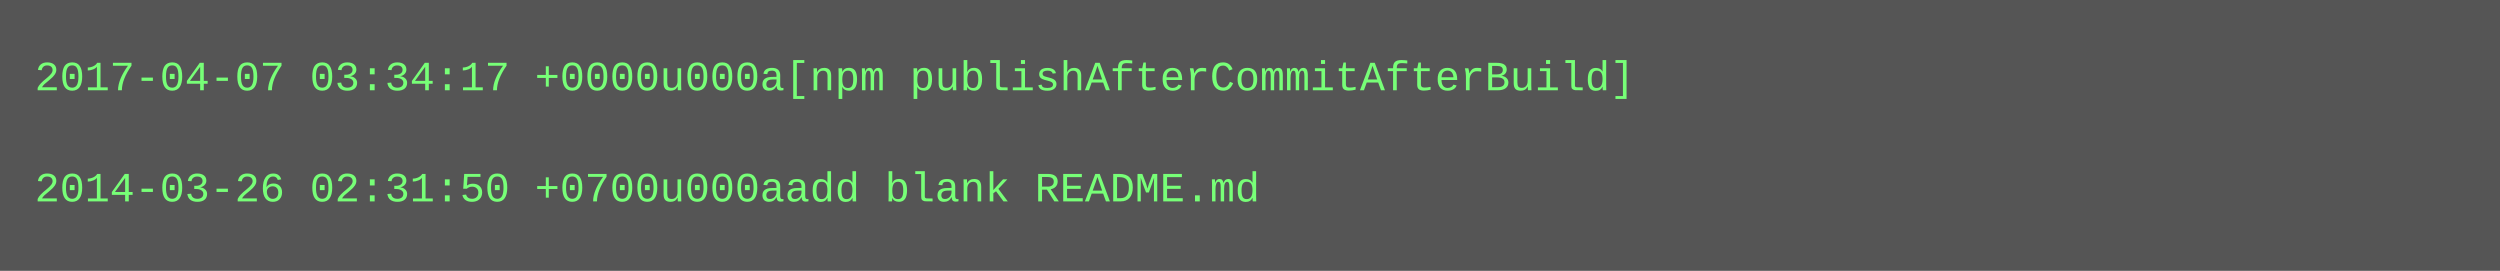
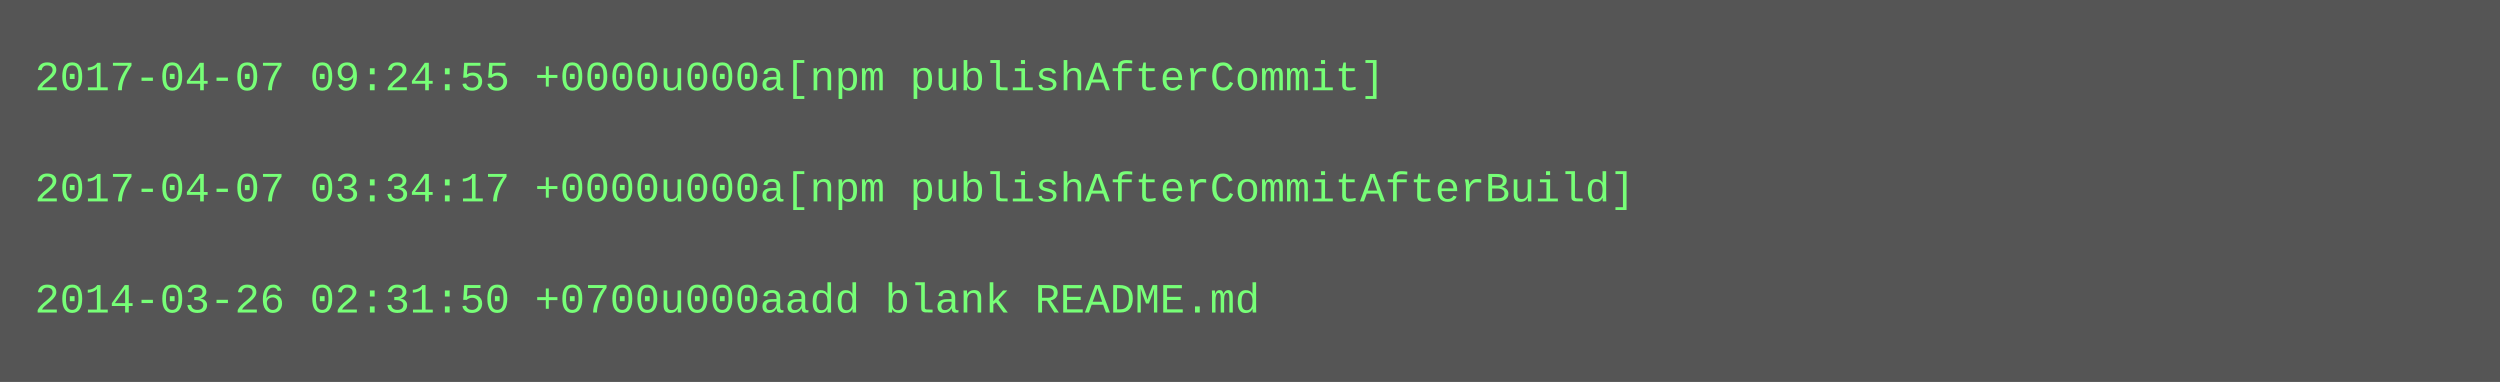
- <svg xmlns="http://www.w3.org/2000/svg" height="78" width="720">
-   <rect height="78" fill="#555" width="720" />
+ <svg xmlns="http://www.w3.org/2000/svg" height="110" width="720">
+   <rect height="110" fill="#555" width="720" />
  <text fill="#7f7" font-family="Courier New" font-size="12" xml:space="preserve">
-     <tspan x="10" y="26">2017-04-07 03:34:17 +0000u000a[npm publishAfterCommitAfterBuild]</tspan>
+     <tspan x="10" y="26">2017-04-07 09:24:55 +0000u000a[npm publishAfterCommit]</tspan>
    <tspan x="10" y="42" />
-     <tspan x="10" y="58">2014-03-26 02:31:50 +0700u000aadd blank README.md</tspan>
+     <tspan x="10" y="58">2017-04-07 03:34:17 +0000u000a[npm publishAfterCommitAfterBuild]</tspan>
+     <tspan x="10" y="74" />
+     <tspan x="10" y="90">2014-03-26 02:31:50 +0700u000aadd blank README.md</tspan>
  </text>
</svg>
